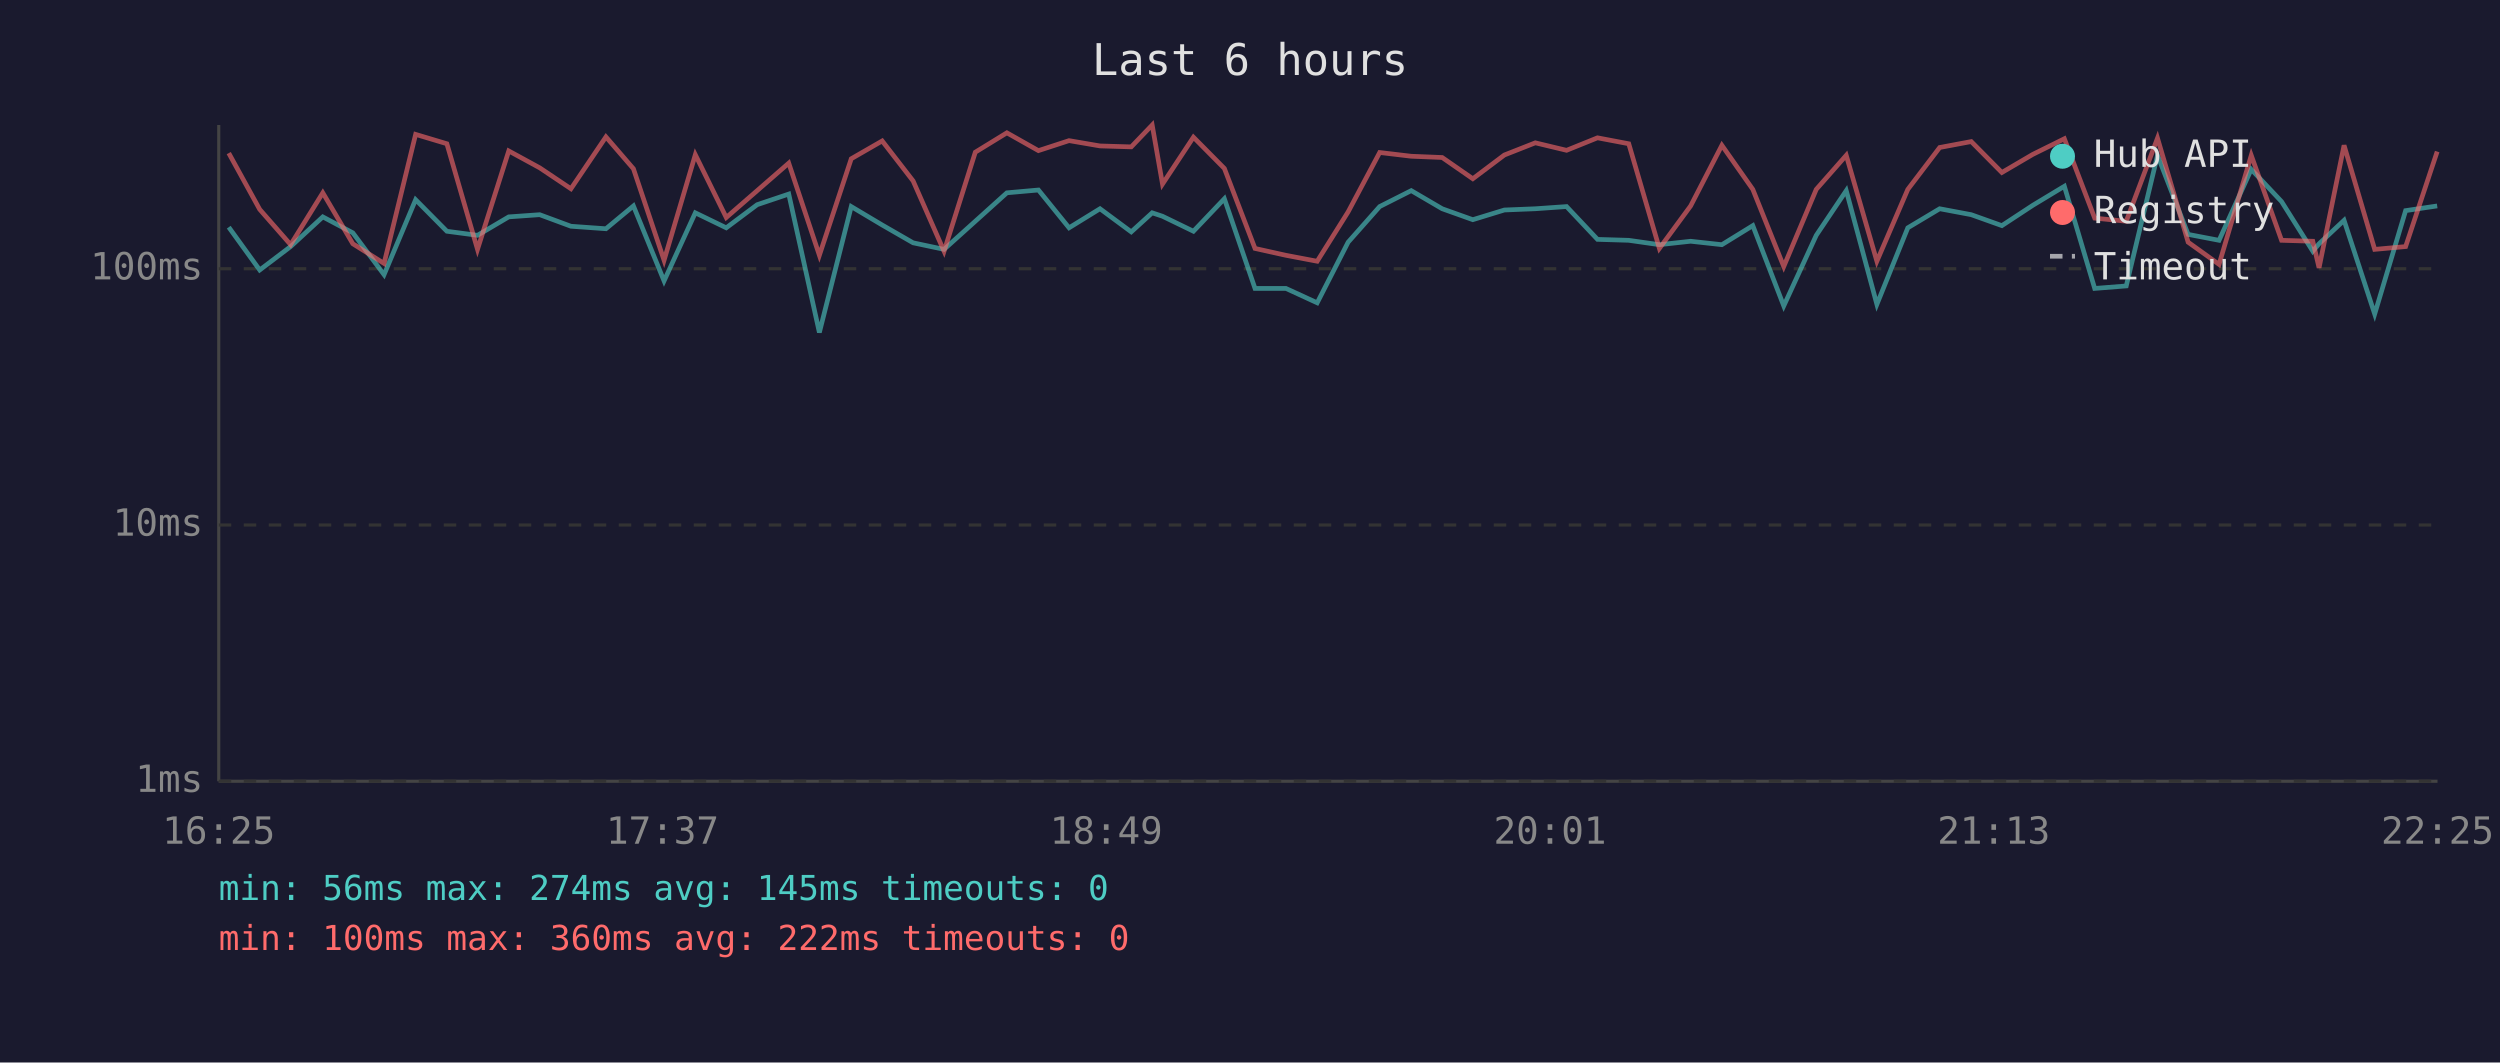
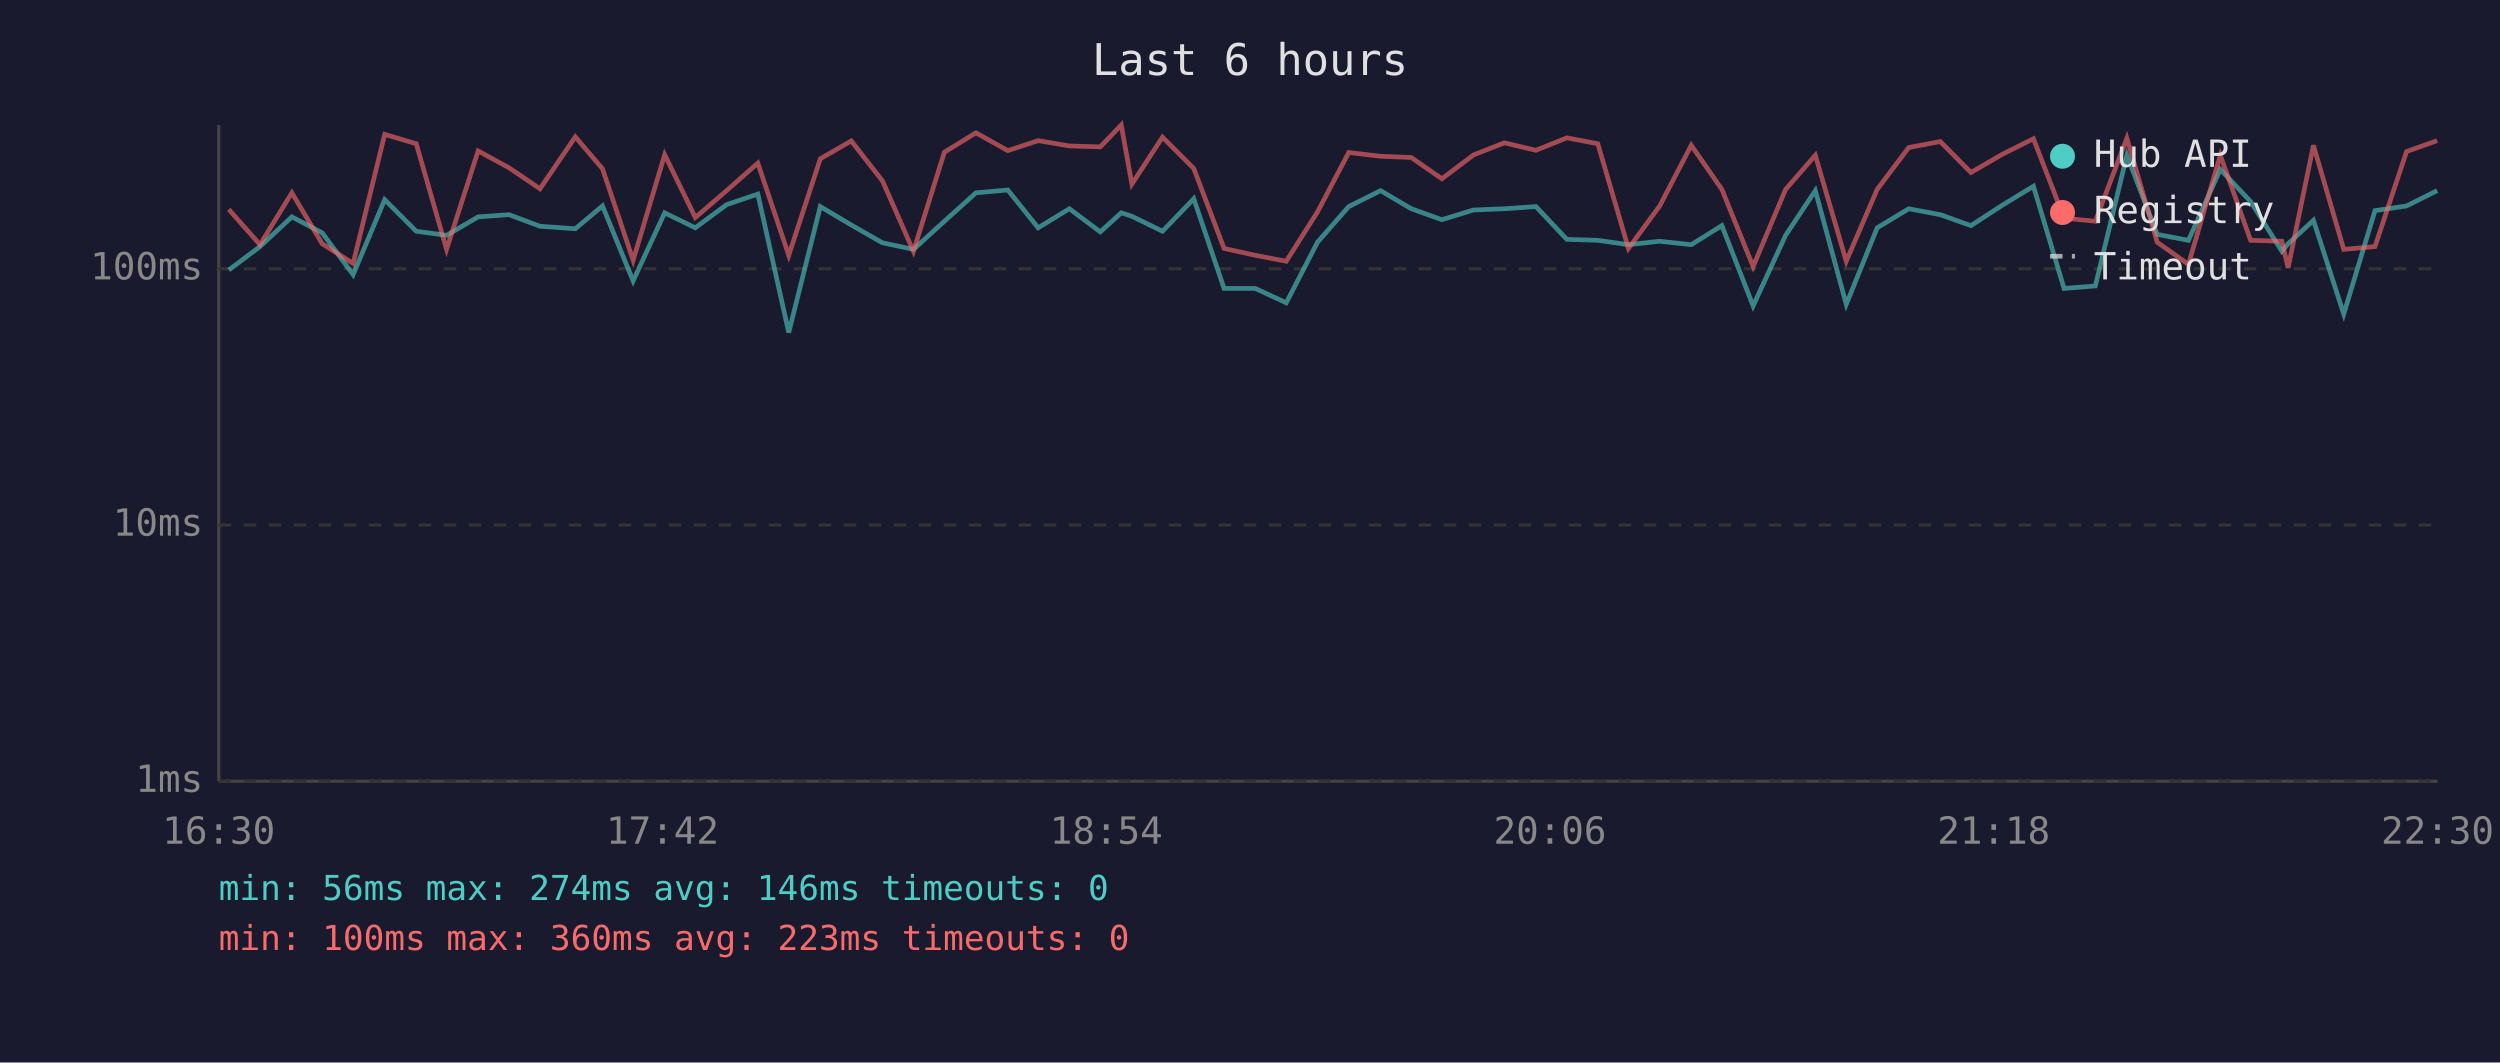
<svg xmlns="http://www.w3.org/2000/svg" viewBox="0 0 800 340" font-family="monospace" font-size="12">
  <rect width="800" height="340" fill="#1a1a2e" />
  <text x="400" y="24" fill="#e0e0e0" font-size="14" text-anchor="middle">Last 6 hours</text>
  <line x1="70" y1="40" x2="70" y2="250" stroke="#444" stroke-width="1" />
  <line x1="70" y1="250" x2="780" y2="250" stroke="#444" stroke-width="1" />
  <line x1="70" y1="250" x2="780" y2="250" stroke="#333" stroke-width="1" stroke-dasharray="4" />
  <text x="65" y="250" fill="#888" text-anchor="end" dominant-baseline="middle">1ms</text>
  <line x1="70" y1="168" x2="780" y2="168" stroke="#333" stroke-width="1" stroke-dasharray="4" />
  <text x="65" y="168" fill="#888" text-anchor="end" dominant-baseline="middle">10ms</text>
  <line x1="70" y1="86" x2="780" y2="86" stroke="#333" stroke-width="1" stroke-dasharray="4" />
  <text x="65" y="86" fill="#888" text-anchor="end" dominant-baseline="middle">100ms</text>
-   <text x="70" y="270" fill="#888" text-anchor="middle">16:25</text>
-   <text x="212" y="270" fill="#888" text-anchor="middle">17:37</text>
-   <text x="354" y="270" fill="#888" text-anchor="middle">18:49</text>
-   <text x="496" y="270" fill="#888" text-anchor="middle">20:01</text>
-   <text x="638" y="270" fill="#888" text-anchor="middle">21:13</text>
-   <text x="780" y="270" fill="#888" text-anchor="middle">22:25</text>
-   <polyline points="73.2,72.7 83.1,86.4 93.0,78.9 103.3,69.4 112.9,74.5 122.9,87.9 133.0,63.9 143.0,74.0 152.8,75.3 162.8,69.4 172.7,68.7 182.7,72.4 193.9,73.2 202.7,65.9 212.5,89.9 222.5,68.1 232.4,72.9 242.3,65.5 252.4,62.1 262.2,106.4 272.4,66.1 282.3,72.0 292.2,77.7 302.1,79.8 312.1,70.8 322.2,61.7 332.3,60.8 342.1,72.9 352.0,66.8 362.0,74.2 368.7,68.1 372.0,69.2 381.9,74.0 391.8,63.6 401.6,92.3 411.5,92.3 421.5,96.9 431.4,77.5 441.5,66.1 451.6,61.0 461.5,66.8 471.3,70.3 481.4,67.2 491.3,66.8 501.3,66.1 511.2,76.6 521.2,76.9 531.0,78.3 541.0,77.2 551.0,78.3 560.9,72.2 570.8,97.9 581.2,75.3 590.8,61.0 600.6,97.4 610.5,72.9 620.7,66.8 630.8,68.7 640.6,72.2 650.5,65.7 660.6,59.6 670.3,92.3 680.4,91.5 690.4,49.7 700.2,75.0 710.1,76.9 720.4,54.2 730.1,64.5 740.1,80.4 742.1,78.0 750.1,70.5 759.9,100.5 769.8,67.4 779.9,65.9" fill="none" stroke="#4ecdc4" stroke-width="1.5" opacity="0.6" />
-   <polyline points="73.2,49.0 83.1,67.0 93.0,78.3 103.3,61.7 112.9,78.0 122.9,84.3 133.0,43.0 143.0,46.0 152.8,79.8 162.8,48.3 172.7,53.7 182.7,60.4 193.9,43.8 202.7,54.0 212.5,83.3 222.5,49.5 232.4,69.6 242.3,61.0 252.4,52.2 262.2,81.7 272.4,50.8 282.3,45.1 292.2,57.9 302.1,80.4 312.1,48.7 322.2,42.5 332.3,48.2 342.1,45.0 352.0,46.7 362.0,47.0 368.7,40.0 372.0,58.9 381.9,43.9 391.8,53.9 401.6,79.5 411.5,81.7 421.5,83.6 431.4,67.8 441.5,48.8 451.6,50.0 461.5,50.4 471.3,57.2 481.4,49.6 491.3,45.7 501.3,48.1 511.2,44.1 521.2,46.0 531.0,79.5 541.0,65.9 551.0,46.5 560.9,60.6 570.8,85.3 581.2,60.6 590.8,49.7 600.6,83.6 610.5,60.6 620.7,47.2 630.8,45.3 640.6,55.2 650.5,49.4 660.6,44.4 670.3,69.8 680.4,70.8 690.4,44.2 700.2,77.5 710.1,84.6 720.4,49.7 730.1,76.9 740.1,77.2 742.1,85.7 750.1,46.5 759.9,79.8 769.8,78.9 779.9,48.5" fill="none" stroke="#ff6b6b" stroke-width="1.5" opacity="0.6" />
+   <text x="70" y="270" fill="#888" text-anchor="middle">16:30</text>
+   <text x="212" y="270" fill="#888" text-anchor="middle">17:42</text>
+   <text x="354" y="270" fill="#888" text-anchor="middle">18:54</text>
+   <text x="496" y="270" fill="#888" text-anchor="middle">20:06</text>
+   <text x="638" y="270" fill="#888" text-anchor="middle">21:18</text>
+   <text x="780" y="270" fill="#888" text-anchor="middle">22:30</text>
+   <polyline points="73.2,86.4 83.2,78.9 93.4,69.4 103.1,74.5 113.0,87.9 123.1,63.9 133.2,74.0 142.9,75.3 153.0,69.4 162.9,68.7 172.8,72.4 184.1,73.2 192.8,65.9 202.6,89.9 212.7,68.1 222.5,72.9 232.5,65.5 242.5,62.1 252.4,106.4 262.5,66.1 272.4,72.0 282.4,77.7 292.3,79.8 302.2,70.8 312.3,61.7 322.5,60.8 332.2,72.9 342.2,66.8 352.1,74.2 358.8,68.1 362.2,69.2 372.0,74.0 382.0,63.6 391.7,92.3 401.7,92.3 411.6,96.9 421.6,77.5 431.6,66.1 441.8,61.0 451.6,66.8 461.4,70.3 471.5,67.2 481.4,66.8 491.5,66.1 501.4,76.6 511.3,76.9 521.1,78.3 531.1,77.2 541.2,78.3 551.0,72.2 561.0,97.9 571.4,75.3 580.9,61.0 590.8,97.4 600.7,72.9 610.8,66.8 620.9,68.7 630.7,72.2 640.7,65.7 650.7,59.6 660.5,92.3 670.5,91.5 680.6,49.7 690.3,75.0 700.3,76.9 710.5,54.2 720.2,64.5 730.2,80.4 732.2,78.0 740.3,70.5 750.0,100.5 760.0,67.4 770.1,65.9 779.9,61.0" fill="none" stroke="#4ecdc4" stroke-width="1.5" opacity="0.6" />
+   <polyline points="73.2,67.0 83.2,78.3 93.4,61.7 103.1,78.0 113.0,84.3 123.1,43.0 133.2,46.0 142.9,79.8 153.0,48.3 162.9,53.7 172.8,60.4 184.1,43.8 192.8,54.0 202.6,83.3 212.7,49.5 222.5,69.6 232.5,61.0 242.5,52.2 252.4,81.7 262.5,50.8 272.4,45.1 282.4,57.9 292.3,80.4 302.2,48.7 312.3,42.5 322.5,48.2 332.2,45.0 342.2,46.7 352.1,47.0 358.8,40.0 362.2,58.9 372.0,43.9 382.0,53.9 391.7,79.5 401.7,81.7 411.6,83.6 421.6,67.8 431.6,48.8 441.8,50.0 451.6,50.4 461.4,57.2 471.5,49.6 481.4,45.7 491.5,48.1 501.4,44.1 511.3,46.0 521.1,79.5 531.1,65.9 541.2,46.5 551.0,60.6 561.0,85.3 571.4,60.6 580.9,49.7 590.8,83.6 600.7,60.6 610.8,47.2 620.9,45.3 630.7,55.2 640.7,49.4 650.7,44.4 660.5,69.8 670.5,70.8 680.6,44.2 690.3,77.5 700.3,84.6 710.5,49.7 720.2,76.9 730.2,77.2 732.2,85.7 740.3,46.5 750.0,79.8 760.0,78.9 770.1,48.5 779.9,45.0" fill="none" stroke="#ff6b6b" stroke-width="1.5" opacity="0.6" />
  <circle cx="660" cy="50" r="4" fill="#4ecdc4" />
  <text x="670" y="50" fill="#e0e0e0" dominant-baseline="middle">Hub API</text>
  <circle cx="660" cy="68" r="4" fill="#ff6b6b" />
  <text x="670" y="68" fill="#e0e0e0" dominant-baseline="middle">Registry</text>
  <line x1="656" y1="82" x2="664" y2="82" stroke="#e0e0e0" stroke-width="1.5" stroke-dasharray="4,3" opacity="0.7" />
  <text x="670" y="86" fill="#e0e0e0" dominant-baseline="middle">Timeout</text>
-   <text x="70" y="288" fill="#4ecdc4" font-size="11">min: 56ms  max: 274ms  avg: 145ms  timeouts: 0</text>
-   <text x="70" y="304" fill="#ff6b6b" font-size="11">min: 100ms  max: 360ms  avg: 222ms  timeouts: 0</text>
+   <text x="70" y="288" fill="#4ecdc4" font-size="11">min: 56ms  max: 274ms  avg: 146ms  timeouts: 0</text>
+   <text x="70" y="304" fill="#ff6b6b" font-size="11">min: 100ms  max: 360ms  avg: 223ms  timeouts: 0</text>
</svg>
